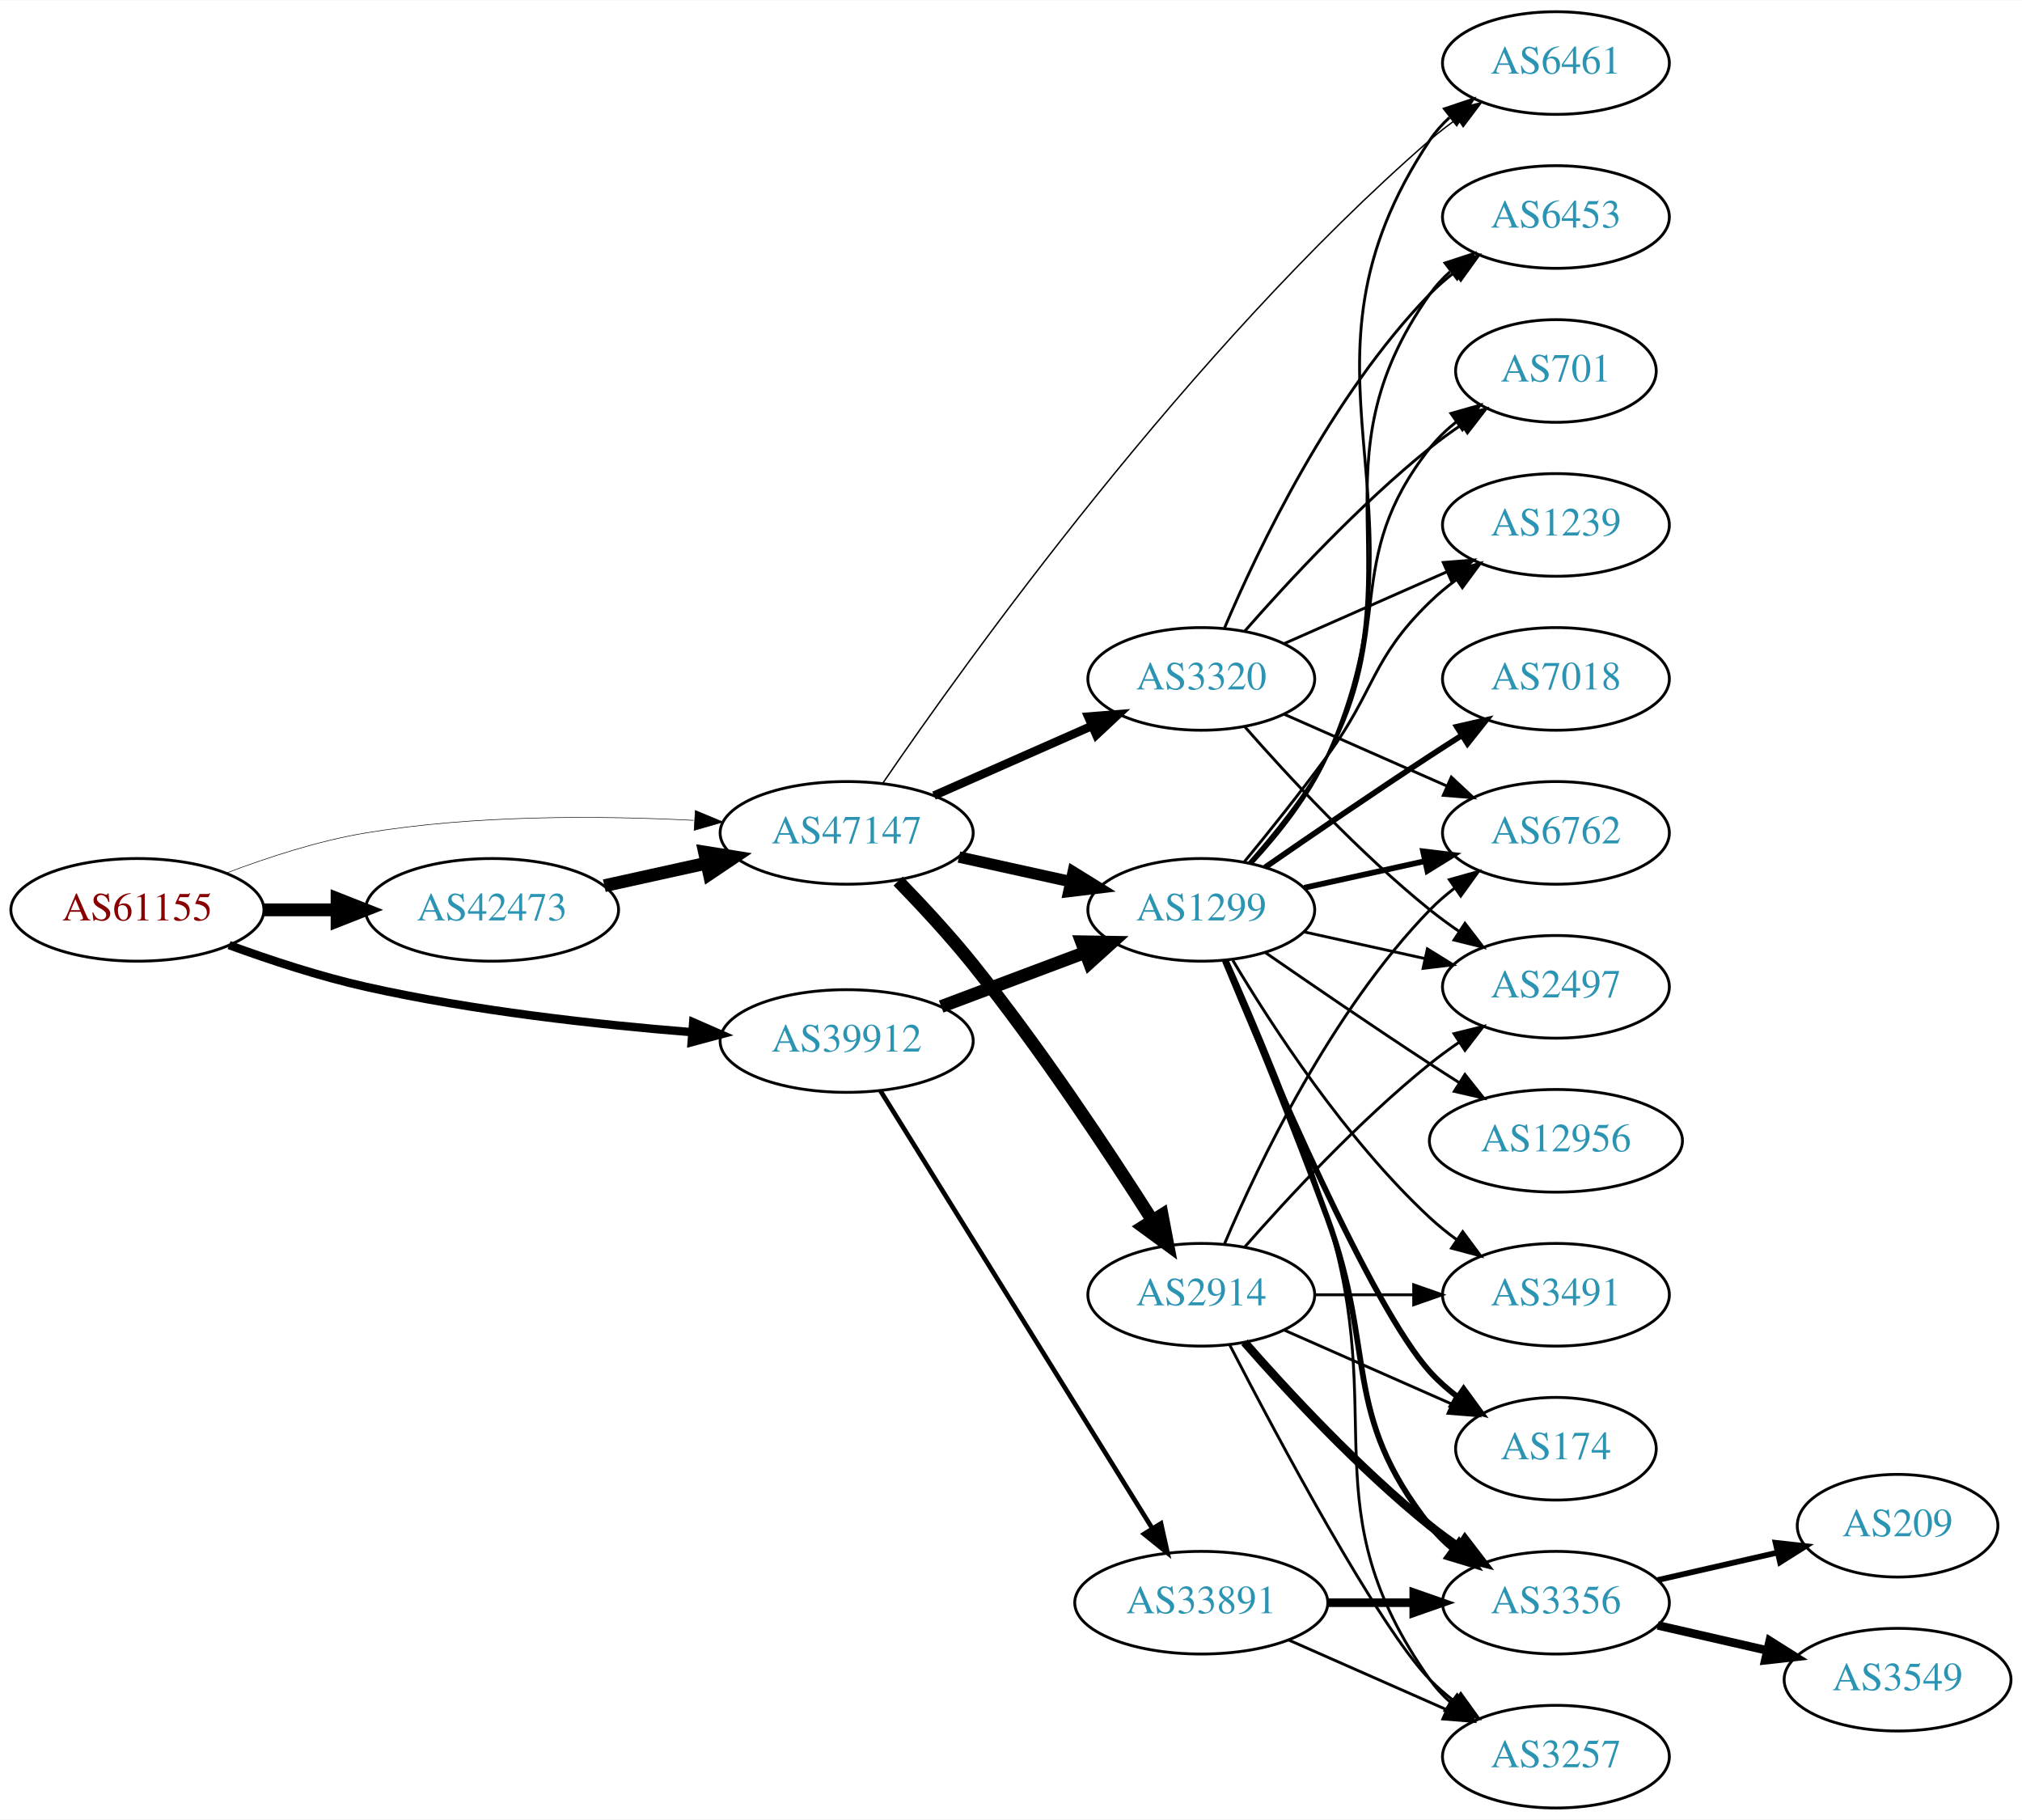
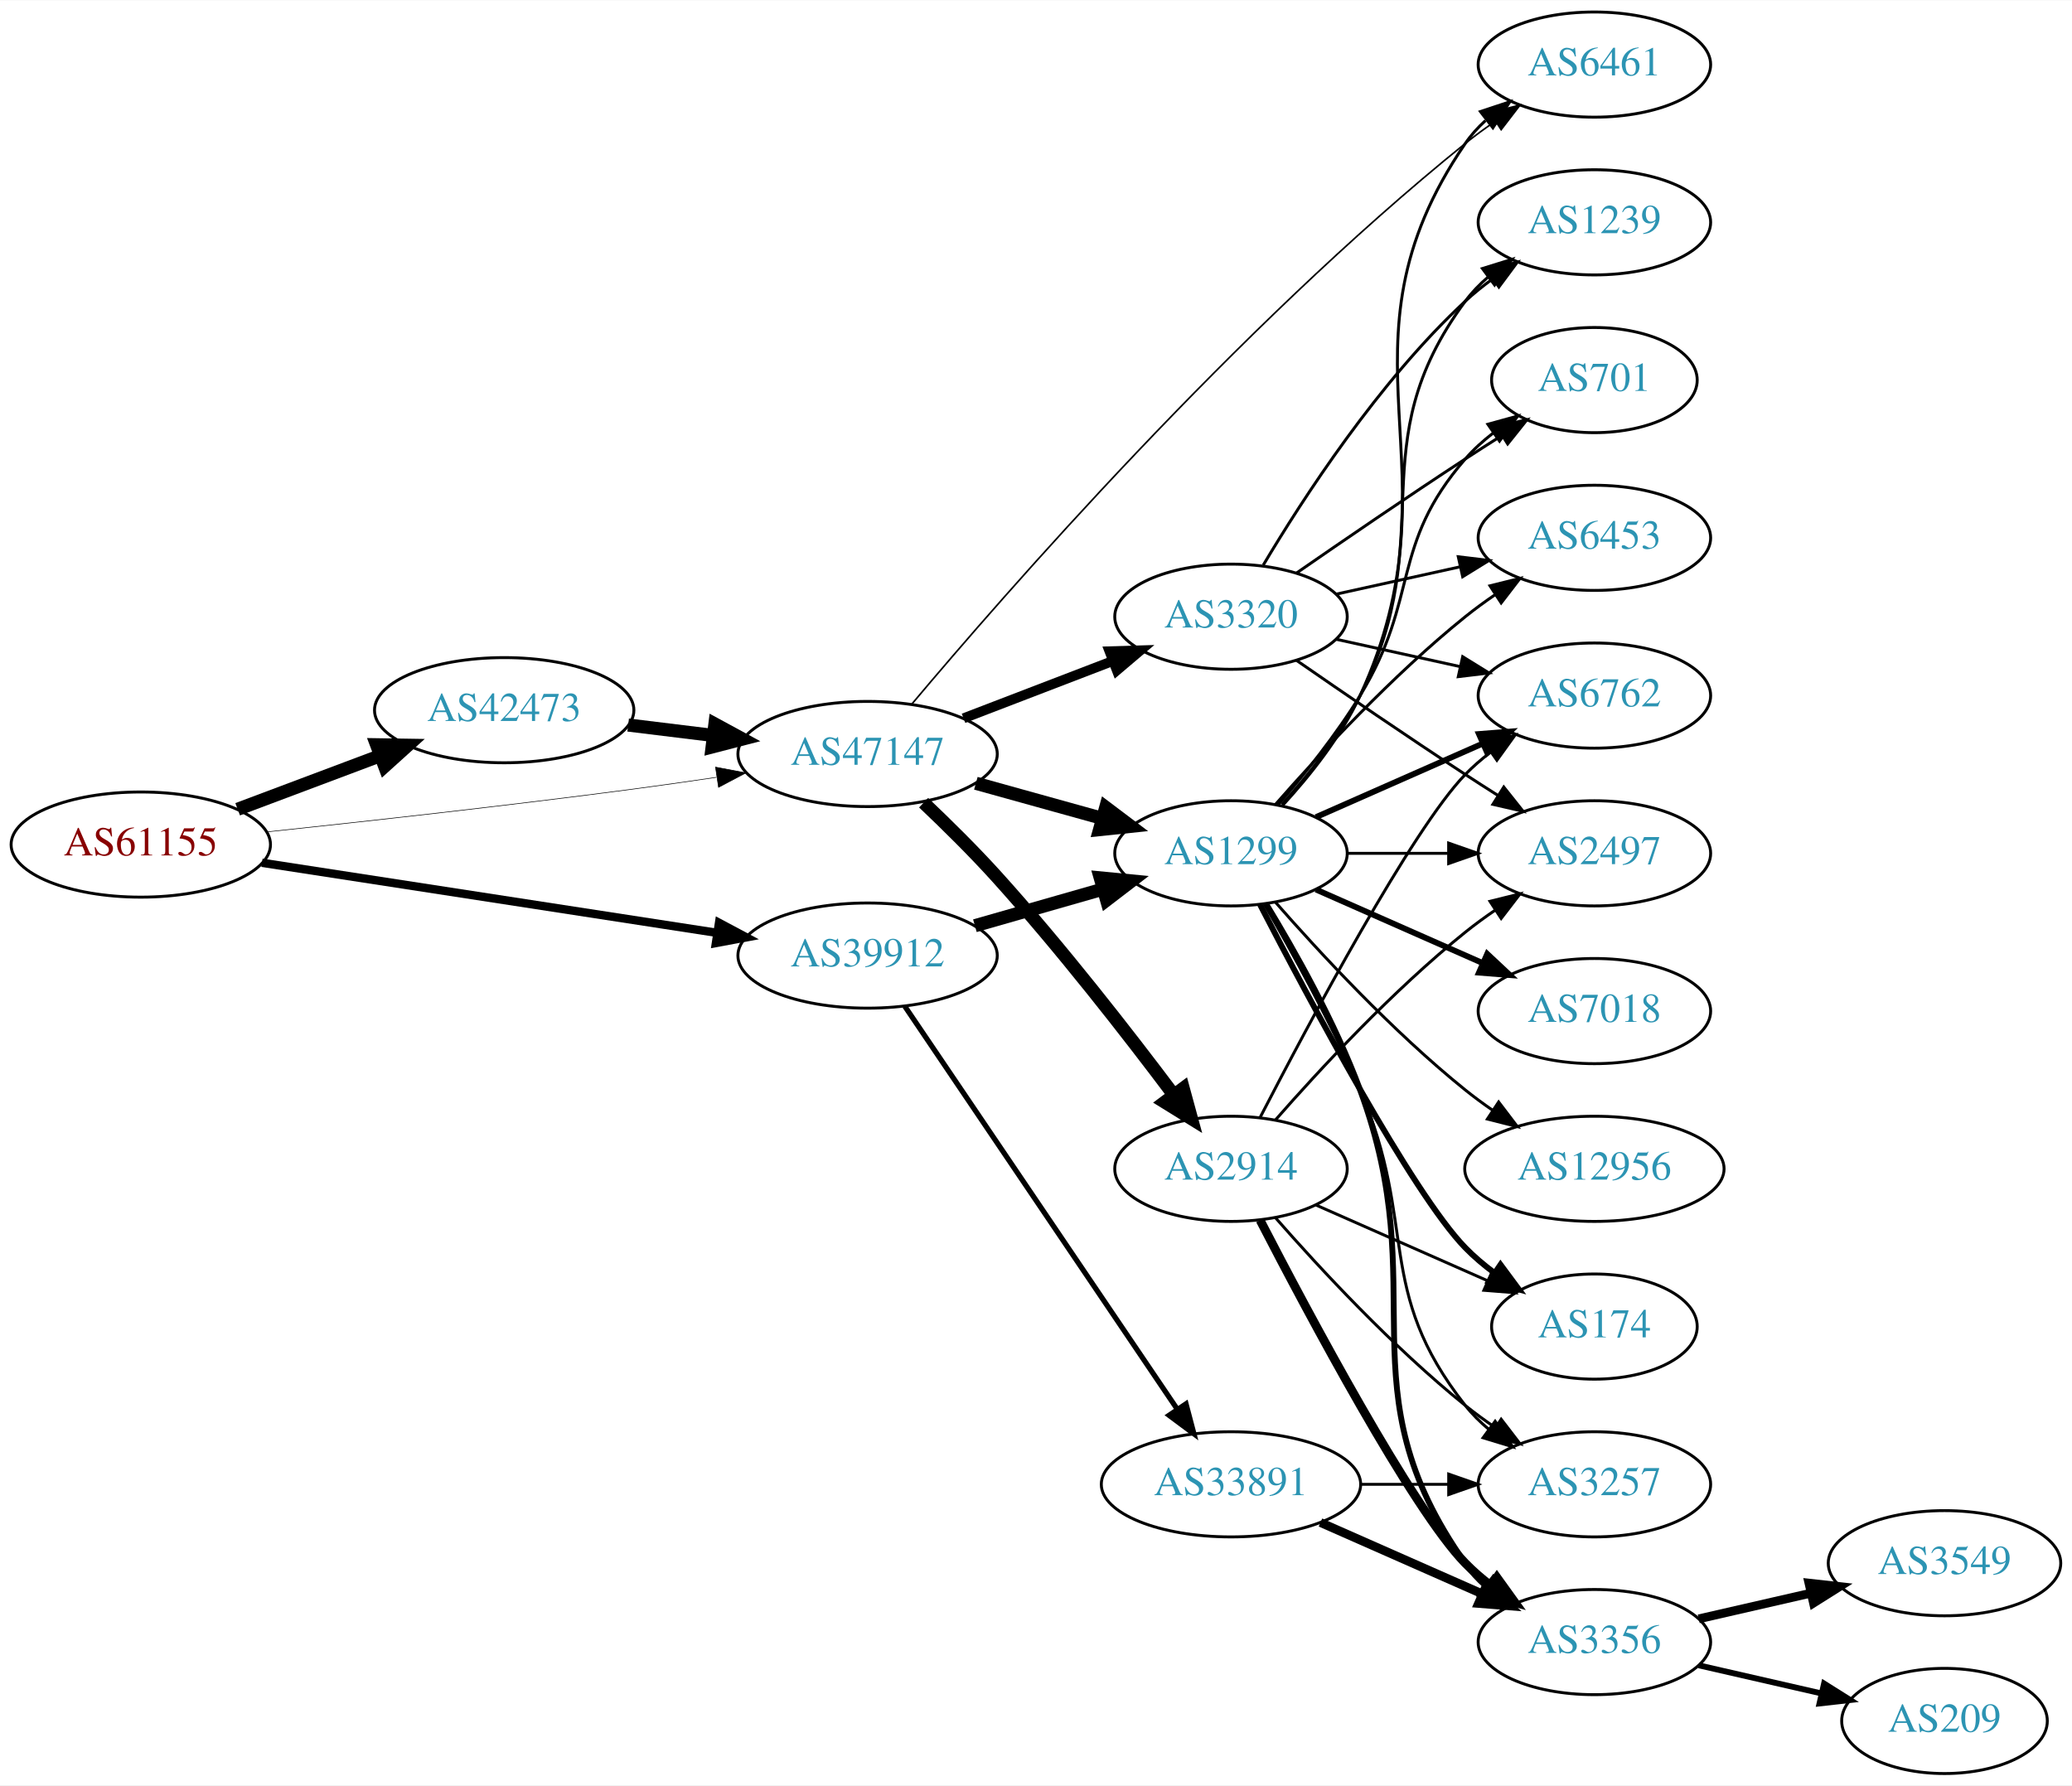
- <svg xmlns="http://www.w3.org/2000/svg" xmlns:xlink="http://www.w3.org/1999/xlink" width="709pt" height="638pt" viewBox="0.00 0.00 709.25 638.00">
-   <g id="graph0" class="graph" transform="scale(1 1) rotate(0) translate(4 634)">
-     <polygon fill="white" stroke="none" points="-4,4 -4,-634 705.254,-634 705.254,4 -4,4" />
+ <svg xmlns="http://www.w3.org/2000/svg" xmlns:xlink="http://www.w3.org/1999/xlink" width="709pt" height="611pt" viewBox="0.00 0.00 709.25 611.00">
+   <g id="graph0" class="graph" transform="scale(1 1) rotate(0) translate(4 607)">
+     <polygon fill="white" stroke="none" points="-4,4 -4,-607 705.254,-607 705.254,4 -4,4" />
    <g id="node1" class="node">
      <g id="a_node1">
        <a xlink:href="/asn/61155" xlink:title="AS61155 ~ CUBiT IT Solutions GmbH [AT]">
-           <ellipse fill="#ffffff" stroke="black" cx="44.196" cy="-315" rx="44.393" ry="18" />
-           <text text-anchor="middle" x="44.196" y="-311.3" font-family="Times,serif" font-size="14.00" fill="#880000">AS61155</text>
+           <ellipse fill="#ffffff" stroke="black" cx="44.196" cy="-318" rx="44.393" ry="18" />
+           <text text-anchor="middle" x="44.196" y="-314.3" font-family="Times,serif" font-size="14.00" fill="#880000">AS61155</text>
        </a>
      </g>
    </g>
    <g id="node2" class="node">
      <g id="a_node2">
        <a xlink:href="/asn/39912" xlink:title="AS39912 ~ oja.at GmbH [AT]">
-           <ellipse fill="#ffffff" stroke="black" cx="292.98" cy="-269" rx="44.393" ry="18" />
-           <text text-anchor="middle" x="292.98" y="-265.3" font-family="Times,serif" font-size="14.00" fill="#2c94b3">AS39912</text>
+           <ellipse fill="#ffffff" stroke="black" cx="292.98" cy="-280" rx="44.393" ry="18" />
+           <text text-anchor="middle" x="292.98" y="-276.3" font-family="Times,serif" font-size="14.00" fill="#2c94b3">AS39912</text>
        </a>
      </g>
    </g>
    <g id="edge1" class="edge">
-       <path fill="none" stroke="black" stroke-width="2.935" d="M76.35,-302.641C90.762,-297.376 108.234,-291.626 124.392,-288 162.032,-279.554 205.315,-274.769 238.464,-272.114" />
-       <polygon fill="black" stroke="black" stroke-width="2.935" points="239.144,-275.573 248.85,-271.325 238.614,-268.593 239.144,-275.573" />
+       <path fill="none" stroke="black" stroke-width="2.864" d="M85.671,-311.768C128.259,-305.21 195.373,-294.876 241.418,-287.786" />
+       <polygon fill="black" stroke="black" stroke-width="2.864" points="242.132,-291.217 251.483,-286.236 241.067,-284.299 242.132,-291.217" />
    </g>
    <g id="node3" class="node">
      <g id="a_node3">
        <a xlink:href="/asn/42473" xlink:title="AS42473 ~ ANEXIA Internetdienstleistungs GmbH [AT]">
-           <ellipse fill="#ffffff" stroke="black" cx="168.588" cy="-315" rx="44.393" ry="18" />
-           <text text-anchor="middle" x="168.588" y="-311.3" font-family="Times,serif" font-size="14.00" fill="#2c94b3">AS42473</text>
+           <ellipse fill="#ffffff" stroke="black" cx="168.588" cy="-364" rx="44.393" ry="18" />
+           <text text-anchor="middle" x="168.588" y="-360.3" font-family="Times,serif" font-size="14.00" fill="#2c94b3">AS42473</text>
        </a>
      </g>
    </g>
    <g id="edge2" class="edge">
-       <path fill="none" stroke="black" stroke-width="4.5" d="M88.692,-315C96.898,-315 105.569,-315 114.041,-315" />
-       <polygon fill="black" stroke="black" stroke-width="4.5" points="114.233,-318.938 124.233,-315 114.233,-311.063 114.233,-318.938" />
+       <path fill="none" stroke="black" stroke-width="4.5" d="M77.353,-330.086C92.251,-335.685 110.138,-342.408 126.043,-348.386" />
+       <polygon fill="black" stroke="black" stroke-width="4.5" points="124.9,-352.162 135.646,-351.995 127.67,-344.791 124.9,-352.162" />
    </g>
    <g id="node4" class="node">
      <g id="a_node4">
        <a xlink:href="/asn/47147" xlink:title="AS47147 ~ ANEXIA Internetdienstleistungs GmbH [AT]">
-           <ellipse fill="#ffffff" stroke="black" cx="292.98" cy="-342" rx="44.393" ry="18" />
-           <text text-anchor="middle" x="292.98" y="-338.3" font-family="Times,serif" font-size="14.00" fill="#2c94b3">AS47147</text>
+           <ellipse fill="#ffffff" stroke="black" cx="292.98" cy="-349" rx="44.393" ry="18" />
+           <text text-anchor="middle" x="292.98" y="-345.3" font-family="Times,serif" font-size="14.00" fill="#2c94b3">AS47147</text>
        </a>
      </g>
    </g>
    <g id="edge3" class="edge">
-       <path fill="none" stroke="black" stroke-width="0.196" d="M75.431,-327.92C89.949,-333.442 107.768,-339.244 124.392,-342 162.466,-348.312 206.077,-348.083 239.266,-346.397" />
-       <polygon fill="black" stroke="black" stroke-width="0.196" points="239.87,-349.868 249.655,-345.804 239.472,-342.879 239.87,-349.868" />
+       <path fill="none" stroke="black" stroke-width="0.205" d="M87.262,-322.328C121.188,-325.924 170.113,-331.35 212.784,-337 221.997,-338.22 231.797,-339.62 241.249,-341.025" />
+       <polygon fill="black" stroke="black" stroke-width="0.205" points="240.916,-344.514 251.326,-342.541 241.958,-337.592 240.916,-344.514" />
    </g>
    <g id="node5" class="node">
      <g id="a_node5">
        <a xlink:href="/asn/1299" xlink:title="AS1299 ~ Telia Carrier [EU]">
          <ellipse fill="#ffffff" stroke="black" cx="417.373" cy="-315" rx="39.794" ry="18" />
          <text text-anchor="middle" x="417.373" y="-311.3" font-family="Times,serif" font-size="14.00" fill="#2c94b3">AS1299</text>
        </a>
      </g>
    </g>
    <g id="edge4" class="edge">
-       <path fill="none" stroke="black" stroke-width="4.5" d="M326.137,-281.086C341.504,-286.861 360.052,-293.832 376.324,-299.948" />
-       <polygon fill="black" stroke="black" stroke-width="4.5" points="375.367,-303.795 386.113,-303.627 378.138,-296.423 375.367,-303.795" />
+       <path fill="none" stroke="black" stroke-width="4.5" d="M329.71,-290.218C343.469,-294.152 359.318,-298.684 373.67,-302.788" />
+       <polygon fill="black" stroke="black" stroke-width="4.5" points="372.625,-306.585 383.322,-305.549 374.79,-299.013 372.625,-306.585" />
    </g>
    <g id="node6" class="node">
      <g id="a_node6">
        <a xlink:href="/asn/33891" xlink:title="AS33891 ~ CORE-BACKBONE GMBH GLOBAL NETWORK [DE]">
-           <ellipse fill="#ffffff" stroke="black" cx="417.373" cy="-72" rx="44.393" ry="18" />
-           <text text-anchor="middle" x="417.373" y="-68.3" font-family="Times,serif" font-size="14.00" fill="#2c94b3">AS33891</text>
+           <ellipse fill="#ffffff" stroke="black" cx="417.373" cy="-99" rx="44.393" ry="18" />
+           <text text-anchor="middle" x="417.373" y="-95.3" font-family="Times,serif" font-size="14.00" fill="#2c94b3">AS33891</text>
        </a>
      </g>
    </g>
    <g id="edge5" class="edge">
-       <path fill="none" stroke="black" stroke-width="1.636" d="M304.842,-251.518C326.435,-216.762 374.854,-138.828 400.202,-98.028" />
-       <polygon fill="black" stroke="black" stroke-width="1.636" points="403.231,-99.784 405.535,-89.443 397.285,-96.09 403.231,-99.784" />
+       <path fill="none" stroke="black" stroke-width="1.8" d="M305.716,-262.645C327.374,-230.616 373.718,-162.079 399.017,-124.666" />
+       <polygon fill="black" stroke="black" stroke-width="1.8" points="401.97,-126.547 404.673,-116.302 396.172,-122.626 401.97,-126.547" />
+     </g>
+     <g id="edge21" class="edge">
+       <path fill="none" stroke="black" stroke-width="4.5" d="M211.025,-358.922C220.392,-357.774 230.452,-356.541 240.186,-355.348" />
+       <polygon fill="black" stroke="black" stroke-width="4.5" points="240.723,-359.249 250.17,-354.124 239.765,-351.432 240.723,-359.249" />
+     </g>
+     <g id="edge25" class="edge">
+       <path fill="none" stroke="black" stroke-width="4.5" d="M330.04,-338.983C343.544,-335.231 359.025,-330.931 373.115,-327.017" />
+       <polygon fill="black" stroke="black" stroke-width="4.5" points="374.499,-330.719 383.08,-324.249 372.391,-323.131 374.499,-330.719" />
+     </g>
+     <g id="node11" class="node">
+       <g id="a_node11">
+         <a xlink:href="/asn/6461" xlink:title="AS6461 ~ Zayo Bandwidth [US]">
+           <ellipse fill="#ffffff" stroke="black" cx="541.765" cy="-585" rx="39.794" ry="18" />
+           <text text-anchor="middle" x="541.765" y="-581.3" font-family="Times,serif" font-size="14.00" fill="#2c94b3">AS6461</text>
+         </a>
+       </g>
+     </g>
+     <g id="edge24" class="edge">
+       <path fill="none" stroke="black" stroke-width="0.562" d="M308.094,-366.06C339.604,-403.533 419.098,-494.728 497.569,-558 500.822,-560.623 504.345,-563.197 507.929,-565.652" />
+       <polygon fill="black" stroke="black" stroke-width="0.562" points="506.016,-568.583 516.301,-571.128 509.848,-562.725 506.016,-568.583" />
+     </g>
+     <g id="node20" class="node">
+       <g id="a_node20">
+         <a xlink:href="/asn/2914" xlink:title="AS2914 ~ NTT America, Inc. [US]">
+           <ellipse fill="#ffffff" stroke="black" cx="417.373" cy="-207" rx="39.794" ry="18" />
+           <text text-anchor="middle" x="417.373" y="-203.3" font-family="Times,serif" font-size="14.00" fill="#2c94b3">AS2914</text>
+         </a>
+       </g>
    </g>
    <g id="edge22" class="edge">
-       <path fill="none" stroke="black" stroke-width="4.5" d="M207.978,-323.469C219.37,-325.982 231.993,-328.767 243.917,-331.397" />
-       <polygon fill="black" stroke="black" stroke-width="4.5" points="243.113,-335.252 253.727,-333.561 244.81,-327.562 243.113,-335.252" />
-     </g>
-     <g id="edge25" class="edge">
-       <path fill="none" stroke="black" stroke-width="4" d="M332.37,-333.531C344.761,-330.798 358.608,-327.743 371.429,-324.915" />
-       <polygon fill="black" stroke="black" stroke-width="4" points="372.432,-328.278 381.443,-322.705 370.924,-321.442 372.432,-328.278" />
-     </g>
-     <g id="node8" class="node">
-       <g id="a_node8">
-         <a xlink:href="/asn/6461" xlink:title="AS6461 ~ Zayo Bandwidth [US]">
-           <ellipse fill="#ffffff" stroke="black" cx="541.765" cy="-612" rx="39.794" ry="18" />
-           <text text-anchor="middle" x="541.765" y="-608.3" font-family="Times,serif" font-size="14.00" fill="#2c94b3">AS6461</text>
-         </a>
-       </g>
-     </g>
-     <g id="edge24" class="edge">
-       <path fill="none" stroke="black" stroke-width="0.5" d="M305.708,-359.504C334.652,-401.836 413.281,-511.664 497.569,-585 500.561,-587.603 503.83,-590.123 507.187,-592.508" />
-       <polygon fill="black" stroke="black" stroke-width="0.5" points="505.348,-595.489 515.608,-598.133 509.236,-589.668 505.348,-595.489" />
+       <path fill="none" stroke="black" stroke-width="4.5" d="M312.153,-332.335C320.074,-324.819 329.324,-315.693 337.176,-307 359.128,-282.698 382.145,-253.105 397.671,-232.442" />
+       <polygon fill="black" stroke="black" stroke-width="4.5" points="401.016,-234.544 403.842,-224.175 394.705,-229.834 401.016,-234.544" />
    </g>
    <g id="node21" class="node">
      <g id="a_node21">
        <a xlink:href="/asn/3320" xlink:title="AS3320 ~ DTAG [DE]">
          <ellipse fill="#ffffff" stroke="black" cx="417.373" cy="-396" rx="39.794" ry="18" />
          <text text-anchor="middle" x="417.373" y="-392.3" font-family="Times,serif" font-size="14.00" fill="#2c94b3">AS3320</text>
        </a>
      </g>
    </g>
    <g id="edge23" class="edge">
-       <path fill="none" stroke="black" stroke-width="3" d="M323.608,-355.072C340.203,-362.393 361.062,-371.597 378.795,-379.421" />
-       <polygon fill="black" stroke="black" stroke-width="3" points="377.717,-382.77 388.279,-383.605 380.543,-376.366 377.717,-382.77" />
-     </g>
-     <g id="node22" class="node">
-       <g id="a_node22">
-         <a xlink:href="/asn/2914" xlink:title="AS2914 ~ NTT America, Inc. [US]">
-           <ellipse fill="#ffffff" stroke="black" cx="417.373" cy="-180" rx="39.794" ry="18" />
-           <text text-anchor="middle" x="417.373" y="-176.3" font-family="Times,serif" font-size="14.00" fill="#2c94b3">AS2914</text>
-         </a>
-       </g>
-     </g>
-     <g id="edge26" class="edge">
-       <path fill="none" stroke="black" stroke-width="4.5" d="M311.049,-325.098C319.273,-316.641 329.083,-306.08 337.176,-296 360.867,-266.494 384.935,-230.137 400.22,-206.076" />
-       <polygon fill="black" stroke="black" stroke-width="4.5" points="403.626,-208.056 405.628,-197.497 396.965,-203.856 403.626,-208.056" />
+       <path fill="none" stroke="black" stroke-width="3.375" d="M325.818,-361.226C341.449,-367.228 360.429,-374.517 376.967,-380.868" />
+       <polygon fill="black" stroke="black" stroke-width="3.375" points="375.788,-384.164 386.378,-384.482 378.298,-377.63 375.788,-384.164" />
    </g>
    <g id="node7" class="node">
      <g id="a_node7">
-         <a xlink:href="/asn/6453" xlink:title="AS6453 ~ TATA COMMUNICATIONS (AMERICA) INC [US]">
-           <ellipse fill="#ffffff" stroke="black" cx="541.765" cy="-558" rx="39.794" ry="18" />
-           <text text-anchor="middle" x="541.765" y="-554.3" font-family="Times,serif" font-size="14.00" fill="#2c94b3">AS6453</text>
+         <a xlink:href="/asn/6762" xlink:title="AS6762 ~ TELECOM ITALIA SPARKLE S.p.A. [IT]">
+           <ellipse fill="#ffffff" stroke="black" cx="541.765" cy="-369" rx="39.794" ry="18" />
+           <text text-anchor="middle" x="541.765" y="-365.3" font-family="Times,serif" font-size="14.00" fill="#2c94b3">AS6762</text>
        </a>
      </g>
    </g>
    <g id="edge6" class="edge">
-       <path fill="none" stroke="black" d="M434.992,-331.606C444.131,-341.641 454.93,-355.141 461.569,-369 493.43,-435.52 454.989,-470.775 497.569,-531 499.56,-533.816 501.947,-536.401 504.563,-538.76" />
-       <polygon fill="black" stroke="black" points="502.862,-541.865 512.931,-545.162 507.115,-536.306 502.862,-541.865" />
+       <path fill="none" stroke="black" stroke-width="2" d="M446.452,-327.389C463.4,-334.866 485.197,-344.483 503.566,-352.588" />
+       <polygon fill="black" stroke="black" stroke-width="2" points="502.254,-355.834 512.816,-356.669 505.08,-349.43 502.254,-355.834" />
+     </g>
+     <g id="node8" class="node">
+       <g id="a_node8">
+         <a xlink:href="/asn/1239" xlink:title="AS1239 ~ Sprint [US]">
+           <ellipse fill="#ffffff" stroke="black" cx="541.765" cy="-531" rx="39.794" ry="18" />
+           <text text-anchor="middle" x="541.765" y="-527.3" font-family="Times,serif" font-size="14.00" fill="#2c94b3">AS1239</text>
+         </a>
+       </g>
    </g>
    <g id="edge7" class="edge">
-       <path fill="none" stroke="black" d="M435.272,-331.476C444.505,-341.468 455.304,-354.968 461.569,-369 501.247,-457.869 443.53,-504.056 497.569,-585 499.484,-587.869 501.818,-590.49 504.399,-592.872" />
-       <polygon fill="black" stroke="black" points="502.662,-595.954 512.71,-599.313 506.95,-590.421 502.662,-595.954" />
+       <path fill="none" stroke="black" d="M434.775,-331.712C443.842,-341.783 454.641,-355.283 461.569,-369 489.561,-424.429 460.665,-454.059 497.569,-504 499.802,-507.023 502.485,-509.786 505.406,-512.293" />
+       <polygon fill="black" stroke="black" points="503.432,-515.186 513.549,-518.331 507.601,-509.563 503.432,-515.186" />
    </g>
    <g id="node9" class="node">
      <g id="a_node9">
-         <a xlink:href="/asn/3491" xlink:title="AS3491 ~ PCCW Global, Inc. [US]">
-           <ellipse fill="#ffffff" stroke="black" cx="541.765" cy="-180" rx="39.794" ry="18" />
-           <text text-anchor="middle" x="541.765" y="-176.3" font-family="Times,serif" font-size="14.00" fill="#2c94b3">AS3491</text>
+         <a xlink:href="/asn/701" xlink:title="AS701 ~ UUNET [US]">
+           <ellipse fill="#ffffff" stroke="black" cx="541.765" cy="-477" rx="35.194" ry="18" />
+           <text text-anchor="middle" x="541.765" y="-473.3" font-family="Times,serif" font-size="14.00" fill="#2c94b3">AS701</text>
        </a>
      </g>
    </g>
    <g id="edge8" class="edge">
-       <path fill="none" stroke="black" d="M428.418,-297.329C441.989,-274.528 467.922,-234.528 497.569,-207 500.475,-204.301 503.688,-201.72 507.012,-199.297" />
-       <polygon fill="black" stroke="black" points="509.072,-202.13 515.39,-193.625 505.147,-196.333 509.072,-202.13" />
+       <path fill="none" stroke="black" d="M433.57,-331.677C442.446,-341.949 453.458,-355.666 461.569,-369 482.041,-402.658 471.735,-420.258 497.569,-450 500.374,-453.23 503.662,-456.203 507.149,-458.902" />
+       <polygon fill="black" stroke="black" points="505.301,-461.879 515.516,-464.69 509.284,-456.122 505.301,-461.879" />
    </g>
    <g id="node10" class="node">
      <g id="a_node10">
-         <a xlink:href="/asn/6762" xlink:title="AS6762 ~ TELECOM ITALIA SPARKLE S.p.A. [IT]">
-           <ellipse fill="#ffffff" stroke="black" cx="541.765" cy="-342" rx="39.794" ry="18" />
-           <text text-anchor="middle" x="541.765" y="-338.3" font-family="Times,serif" font-size="14.00" fill="#2c94b3">AS6762</text>
+         <a xlink:href="/asn/7018" xlink:title="AS7018 ~ AT&amp;T Services, Inc. [US]">
+           <ellipse fill="#ffffff" stroke="black" cx="541.765" cy="-261" rx="39.794" ry="18" />
+           <text text-anchor="middle" x="541.765" y="-257.3" font-family="Times,serif" font-size="14.00" fill="#2c94b3">AS7018</text>
        </a>
      </g>
    </g>
    <g id="edge9" class="edge">
-       <path fill="none" stroke="black" stroke-width="2" d="M453.445,-322.737C466.632,-325.646 481.812,-328.995 495.778,-332.076" />
-       <polygon fill="black" stroke="black" stroke-width="2" points="495.168,-335.525 505.687,-334.262 496.676,-328.69 495.168,-335.525" />
-     </g>
-     <g id="node11" class="node">
-       <g id="a_node11">
-         <a xlink:href="/asn/7018" xlink:title="AS7018 ~ AT&amp;T Services, Inc. [US]">
-           <ellipse fill="#ffffff" stroke="black" cx="541.765" cy="-396" rx="39.794" ry="18" />
-           <text text-anchor="middle" x="541.765" y="-392.3" font-family="Times,serif" font-size="14.00" fill="#2c94b3">AS7018</text>
-         </a>
-       </g>
+       <path fill="none" stroke="black" stroke-width="2" d="M446.452,-302.611C463.4,-295.134 485.197,-285.517 503.566,-277.412" />
+       <polygon fill="black" stroke="black" stroke-width="2" points="505.08,-280.57 512.816,-273.331 502.254,-274.166 505.08,-280.57" />
    </g>
    <g id="edge10" class="edge">
-       <path fill="none" stroke="black" stroke-width="2" d="M439.73,-329.901C455.581,-340.877 477.784,-356.079 497.569,-369 501.151,-371.339 504.921,-373.759 508.681,-376.144" />
-       <polygon fill="black" stroke="black" stroke-width="2" points="507.015,-379.231 517.342,-381.596 510.744,-373.307 507.015,-379.231" />
+       <path fill="none" stroke="black" d="M435.151,-331.531C444.343,-341.541 455.142,-355.041 461.569,-369 497.329,-446.674 449.273,-487.434 497.569,-558 499.517,-560.846 501.874,-563.452 504.47,-565.824" />
+       <polygon fill="black" stroke="black" points="502.749,-568.917 512.806,-572.249 507.022,-563.372 502.749,-568.917" />
    </g>
    <g id="node12" class="node">
      <g id="a_node12">
-         <a xlink:href="/asn/701" xlink:title="AS701 ~ UUNET [US]">
-           <ellipse fill="#ffffff" stroke="black" cx="541.765" cy="-504" rx="35.194" ry="18" />
-           <text text-anchor="middle" x="541.765" y="-500.3" font-family="Times,serif" font-size="14.00" fill="#2c94b3">AS701</text>
+         <a xlink:href="/asn/12956" xlink:title="AS12956 ~ TELXIUS [ES]">
+           <ellipse fill="#ffffff" stroke="black" cx="541.765" cy="-207" rx="44.393" ry="18" />
+           <text text-anchor="middle" x="541.765" y="-203.3" font-family="Times,serif" font-size="14.00" fill="#2c94b3">AS12956</text>
        </a>
      </g>
    </g>
    <g id="edge11" class="edge">
-       <path fill="none" stroke="black" d="M434.044,-331.404C443.088,-341.579 454.111,-355.29 461.569,-369 485.747,-413.446 466.27,-437.246 497.569,-477 500.215,-480.361 503.404,-483.417 506.835,-486.161" />
-       <polygon fill="black" stroke="black" points="504.948,-489.113 515.142,-492 508.973,-483.386 504.948,-489.113" />
+       <path fill="none" stroke="black" d="M432.525,-298.337C447.626,-281.106 472.747,-253.976 497.569,-234 500.497,-231.643 503.643,-229.325 506.855,-227.098" />
+       <polygon fill="black" stroke="black" points="508.99,-229.882 515.403,-221.448 505.13,-224.042 508.99,-229.882" />
    </g>
    <g id="node13" class="node">
      <g id="a_node13">
-         <a xlink:href="/asn/12956" xlink:title="AS12956 ~ TELXIUS [ES]">
-           <ellipse fill="#ffffff" stroke="black" cx="541.765" cy="-234" rx="44.393" ry="18" />
-           <text text-anchor="middle" x="541.765" y="-230.3" font-family="Times,serif" font-size="14.00" fill="#2c94b3">AS12956</text>
+         <a xlink:href="/asn/6453" xlink:title="AS6453 ~ TATA COMMUNICATIONS (AMERICA) INC [US]">
+           <ellipse fill="#ffffff" stroke="black" cx="541.765" cy="-423" rx="39.794" ry="18" />
+           <text text-anchor="middle" x="541.765" y="-419.3" font-family="Times,serif" font-size="14.00" fill="#2c94b3">AS6453</text>
        </a>
      </g>
    </g>
    <g id="edge12" class="edge">
-       <path fill="none" stroke="black" d="M439.73,-300.099C455.581,-289.123 477.784,-273.921 497.569,-261 500.889,-258.831 504.372,-256.594 507.858,-254.379" />
-       <polygon fill="black" stroke="black" points="509.847,-257.262 516.44,-248.968 506.114,-251.34 509.847,-257.262" />
+       <path fill="none" stroke="black" d="M432.525,-331.663C447.626,-348.894 472.747,-376.024 497.569,-396 500.824,-398.62 504.349,-401.192 507.934,-403.646" />
+       <polygon fill="black" stroke="black" points="506.021,-406.577 516.306,-409.121 509.852,-400.719 506.021,-406.577" />
    </g>
    <g id="node14" class="node">
      <g id="a_node14">
-         <a xlink:href="/asn/174" xlink:title="AS174 ~ Cogent Communications [US]">
-           <ellipse fill="#ffffff" stroke="black" cx="541.765" cy="-126" rx="35.194" ry="18" />
-           <text text-anchor="middle" x="541.765" y="-122.3" font-family="Times,serif" font-size="14.00" fill="#2c94b3">AS174</text>
+         <a xlink:href="/asn/2497" xlink:title="AS2497 ~ Internet Initiative Japan Inc. [JP]">
+           <ellipse fill="#ffffff" stroke="black" cx="541.765" cy="-315" rx="39.794" ry="18" />
+           <text text-anchor="middle" x="541.765" y="-311.3" font-family="Times,serif" font-size="14.00" fill="#2c94b3">AS2497</text>
        </a>
      </g>
    </g>
    <g id="edge13" class="edge">
-       <path fill="none" stroke="black" stroke-width="2" d="M425.531,-297.367C440.792,-260.342 476.821,-176.024 497.569,-153 500.433,-149.822 503.757,-146.881 507.264,-144.2" />
-       <polygon fill="black" stroke="black" stroke-width="2" points="509.397,-146.982 515.653,-138.431 505.431,-141.214 509.397,-146.982" />
+       <path fill="none" stroke="black" d="M457.098,-315C468.037,-315 480.087,-315 491.553,-315" />
+       <polygon fill="black" stroke="black" points="491.871,-318.5 501.871,-315 491.871,-311.5 491.871,-318.5" />
    </g>
    <g id="node15" class="node">
      <g id="a_node15">
-         <a xlink:href="/asn/1239" xlink:title="AS1239 ~ Sprint [US]">
-           <ellipse fill="#ffffff" stroke="black" cx="541.765" cy="-450" rx="39.794" ry="18" />
-           <text text-anchor="middle" x="541.765" y="-446.3" font-family="Times,serif" font-size="14.00" fill="#2c94b3">AS1239</text>
+         <a xlink:href="/asn/174" xlink:title="AS174 ~ Cogent Communications [US]">
+           <ellipse fill="#ffffff" stroke="black" cx="541.765" cy="-153" rx="35.194" ry="18" />
+           <text text-anchor="middle" x="541.765" y="-149.3" font-family="Times,serif" font-size="14.00" fill="#2c94b3">AS174</text>
        </a>
      </g>
    </g>
    <g id="edge14" class="edge">
-       <path fill="none" stroke="black" d="M432.375,-331.731C441.023,-342.25 452.215,-356.208 461.569,-369 478.594,-392.284 476.875,-402.906 497.569,-423 500.414,-425.763 503.588,-428.386 506.888,-430.834" />
-       <polygon fill="black" stroke="black" points="505.004,-433.786 515.236,-436.538 508.953,-428.006 505.004,-433.786" />
+       <path fill="none" stroke="black" stroke-width="2" d="M427.337,-297.413C443.929,-265.289 479.384,-198.703 497.569,-180 500.551,-176.933 503.949,-174.06 507.498,-171.419" />
+       <polygon fill="black" stroke="black" stroke-width="2" points="509.625,-174.205 515.932,-165.692 505.693,-168.414 509.625,-174.205" />
    </g>
    <g id="node16" class="node">
      <g id="a_node16">
-         <a xlink:href="/asn/2497" xlink:title="AS2497 ~ Internet Initiative Japan Inc. [JP]">
-           <ellipse fill="#ffffff" stroke="black" cx="541.765" cy="-288" rx="39.794" ry="18" />
-           <text text-anchor="middle" x="541.765" y="-284.3" font-family="Times,serif" font-size="14.00" fill="#2c94b3">AS2497</text>
+         <a xlink:href="/asn/3356" xlink:title="AS3356 ~ Level 3 Parent, LLC [US]">
+           <ellipse fill="#ffffff" stroke="black" cx="541.765" cy="-45" rx="39.794" ry="18" />
+           <text text-anchor="middle" x="541.765" y="-41.3" font-family="Times,serif" font-size="14.00" fill="#2c94b3">AS3356</text>
        </a>
      </g>
    </g>
    <g id="edge15" class="edge">
-       <path fill="none" stroke="black" d="M453.445,-307.263C466.632,-304.354 481.812,-301.005 495.778,-297.924" />
-       <polygon fill="black" stroke="black" points="496.676,-301.31 505.687,-295.738 495.168,-294.475 496.676,-301.31" />
+       <path fill="none" stroke="black" stroke-width="2" d="M429.425,-297.633C439.152,-281.655 453.054,-257.019 461.569,-234 487.157,-164.825 454.989,-132.225 497.569,-72 499.56,-69.184 501.947,-66.599 504.563,-64.24" />
+       <polygon fill="black" stroke="black" stroke-width="2" points="507.115,-66.694 512.931,-57.838 502.862,-61.135 507.115,-66.694" />
    </g>
    <g id="node17" class="node">
      <g id="a_node17">
        <a xlink:href="/asn/3257" xlink:title="AS3257 ~ GTT [DE]">
-           <ellipse fill="#ffffff" stroke="black" cx="541.765" cy="-18" rx="39.794" ry="18" />
-           <text text-anchor="middle" x="541.765" y="-14.3" font-family="Times,serif" font-size="14.00" fill="#2c94b3">AS3257</text>
+           <ellipse fill="#ffffff" stroke="black" cx="541.765" cy="-99" rx="39.794" ry="18" />
+           <text text-anchor="middle" x="541.765" y="-95.3" font-family="Times,serif" font-size="14.00" fill="#2c94b3">AS3257</text>
        </a>
      </g>
    </g>
    <g id="edge16" class="edge">
-       <path fill="none" stroke="black" d="M426.459,-297.356C435.898,-276.23 451.497,-239.608 461.569,-207 483.335,-136.529 454.989,-105.225 497.569,-45 499.56,-42.184 501.947,-39.599 504.563,-37.24" />
-       <polygon fill="black" stroke="black" points="507.115,-39.694 512.931,-30.838 502.862,-34.135 507.115,-39.694" />
+       <path fill="none" stroke="black" d="M428.684,-297.723C438.038,-281.603 451.816,-256.696 461.569,-234 481.543,-187.513 466.27,-165.754 497.569,-126 499.894,-123.047 502.637,-120.33 505.596,-117.853" />
+       <polygon fill="black" stroke="black" points="507.789,-120.585 513.793,-111.855 503.656,-114.936 507.789,-120.585" />
+     </g>
+     <g id="edge17" class="edge">
+       <path fill="none" stroke="black" stroke-width="3" d="M448,-85.928C464.595,-78.606 485.454,-69.403 503.188,-61.579" />
+       <polygon fill="black" stroke="black" stroke-width="3" points="504.935,-64.634 512.671,-57.395 502.109,-58.23 504.935,-64.634" />
+     </g>
+     <g id="edge18" class="edge">
+       <path fill="none" stroke="black" d="M461.868,-99C471.557,-99 481.894,-99 491.787,-99" />
+       <polygon fill="black" stroke="black" points="491.889,-102.5 501.889,-99 491.889,-95.5 491.889,-102.5" />
    </g>
    <g id="node18" class="node">
      <g id="a_node18">
-         <a xlink:href="/asn/3356" xlink:title="AS3356 ~ Level 3 Parent, LLC [US]">
-           <ellipse fill="#ffffff" stroke="black" cx="541.765" cy="-72" rx="39.794" ry="18" />
-           <text text-anchor="middle" x="541.765" y="-68.3" font-family="Times,serif" font-size="14.00" fill="#2c94b3">AS3356</text>
-         </a>
-       </g>
-     </g>
-     <g id="edge17" class="edge">
-       <path fill="none" stroke="black" stroke-width="2" d="M425.881,-297.161C434.765,-275.848 449.831,-239.046 461.569,-207 478.971,-159.49 466.27,-138.754 497.569,-99 499.894,-96.047 502.637,-93.33 505.596,-90.853" />
-       <polygon fill="black" stroke="black" stroke-width="2" points="507.789,-93.585 513.793,-84.855 503.656,-87.936 507.789,-93.585" />
-     </g>
-     <g id="edge18" class="edge">
-       <path fill="none" stroke="black" d="M448,-58.928C464.595,-51.606 485.454,-42.403 503.188,-34.579" />
-       <polygon fill="black" stroke="black" points="504.935,-37.634 512.671,-30.395 502.109,-31.23 504.935,-37.634" />
+         <a xlink:href="/asn/3549" xlink:title="AS3549 ~ Level 3 Parent, LLC [US]">
+           <ellipse fill="#ffffff" stroke="black" cx="661.607" cy="-72" rx="39.794" ry="18" />
+           <text text-anchor="middle" x="661.607" y="-68.3" font-family="Times,serif" font-size="14.00" fill="#2c94b3">AS3549</text>
+         </a>
+       </g>
    </g>
    <g id="edge19" class="edge">
-       <path fill="none" stroke="black" stroke-width="3" d="M461.868,-72C471.557,-72 481.894,-72 491.787,-72" />
-       <polygon fill="black" stroke="black" stroke-width="3" points="491.889,-75.5 501.889,-72 491.889,-68.5 491.889,-75.5" />
+       <path fill="none" stroke="black" stroke-width="3" d="M577.484,-52.955C589.484,-55.704 603.105,-58.825 615.797,-61.733" />
+       <polygon fill="black" stroke="black" stroke-width="3" points="615.2,-65.187 625.729,-64.009 616.763,-58.364 615.2,-65.187" />
    </g>
    <g id="node19" class="node">
      <g id="a_node19">
        <a xlink:href="/asn/209" xlink:title="AS209 ~ CenturyLink Communications, LLC [US]">
-           <ellipse fill="#ffffff" stroke="black" cx="661.607" cy="-99" rx="35.194" ry="18" />
-           <text text-anchor="middle" x="661.607" y="-95.3" font-family="Times,serif" font-size="14.00" fill="#2c94b3">AS209</text>
+           <ellipse fill="#ffffff" stroke="black" cx="661.607" cy="-18" rx="35.194" ry="18" />
+           <text text-anchor="middle" x="661.607" y="-14.3" font-family="Times,serif" font-size="14.00" fill="#2c94b3">AS209</text>
        </a>
      </g>
    </g>
    <g id="edge20" class="edge">
-       <path fill="none" stroke="black" stroke-width="2" d="M577.484,-79.955C590.577,-82.955 605.599,-86.397 619.24,-89.522" />
-       <polygon fill="black" stroke="black" stroke-width="2" points="618.818,-93.016 629.347,-91.838 620.381,-86.193 618.818,-93.016" />
-     </g>
-     <g id="node20" class="node">
-       <g id="a_node20">
-         <a xlink:href="/asn/3549" xlink:title="AS3549 ~ Level 3 Parent, LLC [US]">
-           <ellipse fill="#ffffff" stroke="black" cx="661.607" cy="-45" rx="39.794" ry="18" />
-           <text text-anchor="middle" x="661.607" y="-41.3" font-family="Times,serif" font-size="14.00" fill="#2c94b3">AS3549</text>
-         </a>
-       </g>
-     </g>
-     <g id="edge21" class="edge">
-       <path fill="none" stroke="black" stroke-width="3" d="M577.484,-64.045C589.484,-61.296 603.105,-58.175 615.797,-55.267" />
-       <polygon fill="black" stroke="black" stroke-width="3" points="616.763,-58.636 625.729,-52.991 615.2,-51.813 616.763,-58.636" />
+       <path fill="none" stroke="black" stroke-width="2" d="M577.484,-37.045C590.577,-34.045 605.599,-30.604 619.24,-27.478" />
+       <polygon fill="black" stroke="black" stroke-width="2" points="620.381,-30.807 629.347,-25.162 618.818,-23.984 620.381,-30.807" />
    </g>
    <g id="edge27" class="edge">
-       <path fill="none" stroke="black" d="M425.563,-413.975C437.33,-441.682 462.904,-495.348 497.569,-531 500.189,-533.695 503.129,-536.239 506.212,-538.608" />
-       <polygon fill="black" stroke="black" points="504.379,-541.597 514.581,-544.455 508.388,-535.859 504.379,-541.597" />
+       <path fill="none" stroke="black" d="M427.337,-224.587C443.929,-256.711 479.384,-323.297 497.569,-342 500.189,-344.695 503.129,-347.239 506.212,-349.608" />
+       <polygon fill="black" stroke="black" points="504.379,-352.597 514.581,-355.455 508.388,-346.859 504.379,-352.597" />
+     </g>
+     <g id="edge29" class="edge">
+       <path fill="none" stroke="black" d="M432.525,-223.663C447.626,-240.894 472.747,-268.024 497.569,-288 500.824,-290.62 504.349,-293.192 507.934,-295.646" />
+       <polygon fill="black" stroke="black" points="506.021,-298.577 516.306,-301.121 509.852,-292.719 506.021,-298.577" />
+     </g>
+     <g id="edge26" class="edge">
+       <path fill="none" stroke="black" d="M446.452,-194.611C463.88,-186.922 486.438,-176.969 505.121,-168.726" />
+       <polygon fill="black" stroke="black" points="506.755,-171.831 514.491,-164.592 503.929,-165.427 506.755,-171.831" />
+     </g>
+     <g id="edge28" class="edge">
+       <path fill="none" stroke="black" stroke-width="3" d="M427.337,-189.413C443.929,-157.289 479.384,-90.703 497.569,-72 500.189,-69.305 503.129,-66.761 506.212,-64.392" />
+       <polygon fill="black" stroke="black" stroke-width="3" points="508.388,-67.141 514.581,-58.545 504.379,-61.403 508.388,-67.141" />
    </g>
    <g id="edge30" class="edge">
-       <path fill="none" stroke="black" d="M446.452,-383.611C463.4,-376.134 485.197,-366.517 503.566,-358.412" />
-       <polygon fill="black" stroke="black" points="505.08,-361.57 512.816,-354.331 502.254,-355.166 505.08,-361.57" />
+       <path fill="none" stroke="black" d="M432.525,-190.337C447.626,-173.106 472.747,-145.976 497.569,-126 500.824,-123.38 504.349,-120.808 507.934,-118.354" />
+       <polygon fill="black" stroke="black" points="509.852,-121.281 516.306,-112.879 506.021,-115.423 509.852,-121.281" />
+     </g>
+     <g id="edge32" class="edge">
+       <path fill="none" stroke="black" d="M453.445,-388.263C466.632,-385.354 481.812,-382.005 495.778,-378.924" />
+       <polygon fill="black" stroke="black" points="496.676,-382.31 505.687,-376.738 495.168,-375.475 496.676,-382.31" />
+     </g>
+     <g id="edge34" class="edge">
+       <path fill="none" stroke="black" d="M428.418,-413.671C441.989,-436.472 467.922,-476.472 497.569,-504 500.475,-506.699 503.688,-509.28 507.012,-511.703" />
+       <polygon fill="black" stroke="black" points="505.147,-514.667 515.39,-517.375 509.072,-508.87 505.147,-514.667" />
    </g>
    <g id="edge31" class="edge">
-       <path fill="none" stroke="black" d="M432.525,-412.663C447.626,-429.894 472.747,-457.024 497.569,-477 501.074,-479.821 504.892,-482.587 508.76,-485.208" />
-       <polygon fill="black" stroke="black" points="506.91,-488.18 517.205,-490.682 510.717,-482.306 506.91,-488.18" />
-     </g>
-     <g id="edge28" class="edge">
-       <path fill="none" stroke="black" d="M446.452,-408.389C463.4,-415.866 485.197,-425.483 503.566,-433.588" />
-       <polygon fill="black" stroke="black" points="502.254,-436.834 512.816,-437.669 505.08,-430.43 502.254,-436.834" />
-     </g>
-     <g id="edge29" class="edge">
-       <path fill="none" stroke="black" d="M432.525,-379.337C447.626,-362.106 472.747,-334.976 497.569,-315 500.824,-312.38 504.349,-309.808 507.934,-307.354" />
-       <polygon fill="black" stroke="black" points="509.852,-310.281 516.306,-301.879 506.021,-304.423 509.852,-310.281" />
+       <path fill="none" stroke="black" d="M439.73,-410.901C455.581,-421.877 477.784,-437.079 497.569,-450 501.613,-452.642 505.899,-455.385 510.138,-458.067" />
+       <polygon fill="black" stroke="black" points="508.352,-461.079 518.682,-463.432 512.075,-455.15 508.352,-461.079" />
    </g>
    <g id="edge33" class="edge">
-       <path fill="none" stroke="black" d="M457.098,-180C468.037,-180 480.087,-180 491.553,-180" />
-       <polygon fill="black" stroke="black" points="491.871,-183.5 501.871,-180 491.871,-176.5 491.871,-183.5" />
-     </g>
-     <g id="edge37" class="edge">
-       <path fill="none" stroke="black" d="M425.563,-197.975C437.33,-225.682 462.904,-279.348 497.569,-315 500.189,-317.695 503.129,-320.239 506.212,-322.608" />
-       <polygon fill="black" stroke="black" points="504.379,-325.597 514.581,-328.455 508.388,-319.859 504.379,-325.597" />
+       <path fill="none" stroke="black" d="M453.445,-403.737C466.632,-406.646 481.812,-409.995 495.778,-413.076" />
+       <polygon fill="black" stroke="black" points="495.168,-416.525 505.687,-415.262 496.676,-409.69 495.168,-416.525" />
    </g>
    <g id="edge35" class="edge">
-       <path fill="none" stroke="black" d="M446.452,-167.611C463.88,-159.922 486.438,-149.969 505.121,-141.726" />
-       <polygon fill="black" stroke="black" points="506.755,-144.831 514.491,-137.592 503.929,-138.427 506.755,-144.831" />
-     </g>
-     <g id="edge34" class="edge">
-       <path fill="none" stroke="black" d="M432.525,-196.663C447.626,-213.894 472.747,-241.024 497.569,-261 500.824,-263.62 504.349,-266.192 507.934,-268.646" />
-       <polygon fill="black" stroke="black" points="506.021,-271.577 516.306,-274.121 509.852,-265.719 506.021,-271.577" />
-     </g>
-     <g id="edge36" class="edge">
-       <path fill="none" stroke="black" d="M427.337,-162.413C443.929,-130.289 479.384,-63.703 497.569,-45 500.189,-42.305 503.129,-39.761 506.212,-37.392" />
-       <polygon fill="black" stroke="black" points="508.388,-40.141 514.581,-31.545 504.379,-34.403 508.388,-40.141" />
-     </g>
-     <g id="edge32" class="edge">
-       <path fill="none" stroke="black" stroke-width="3" d="M432.525,-163.337C447.626,-146.106 472.747,-118.976 497.569,-99 500.824,-96.38 504.349,-93.808 507.934,-91.354" />
-       <polygon fill="black" stroke="black" stroke-width="3" points="509.852,-94.281 516.306,-85.879 506.021,-88.423 509.852,-94.281" />
+       <path fill="none" stroke="black" d="M439.73,-381.099C455.581,-370.123 477.784,-354.921 497.569,-342 501.151,-339.661 504.921,-337.241 508.681,-334.856" />
+       <polygon fill="black" stroke="black" points="510.744,-337.693 517.342,-329.404 507.015,-331.769 510.744,-337.693" />
    </g>
  </g>
</svg>
